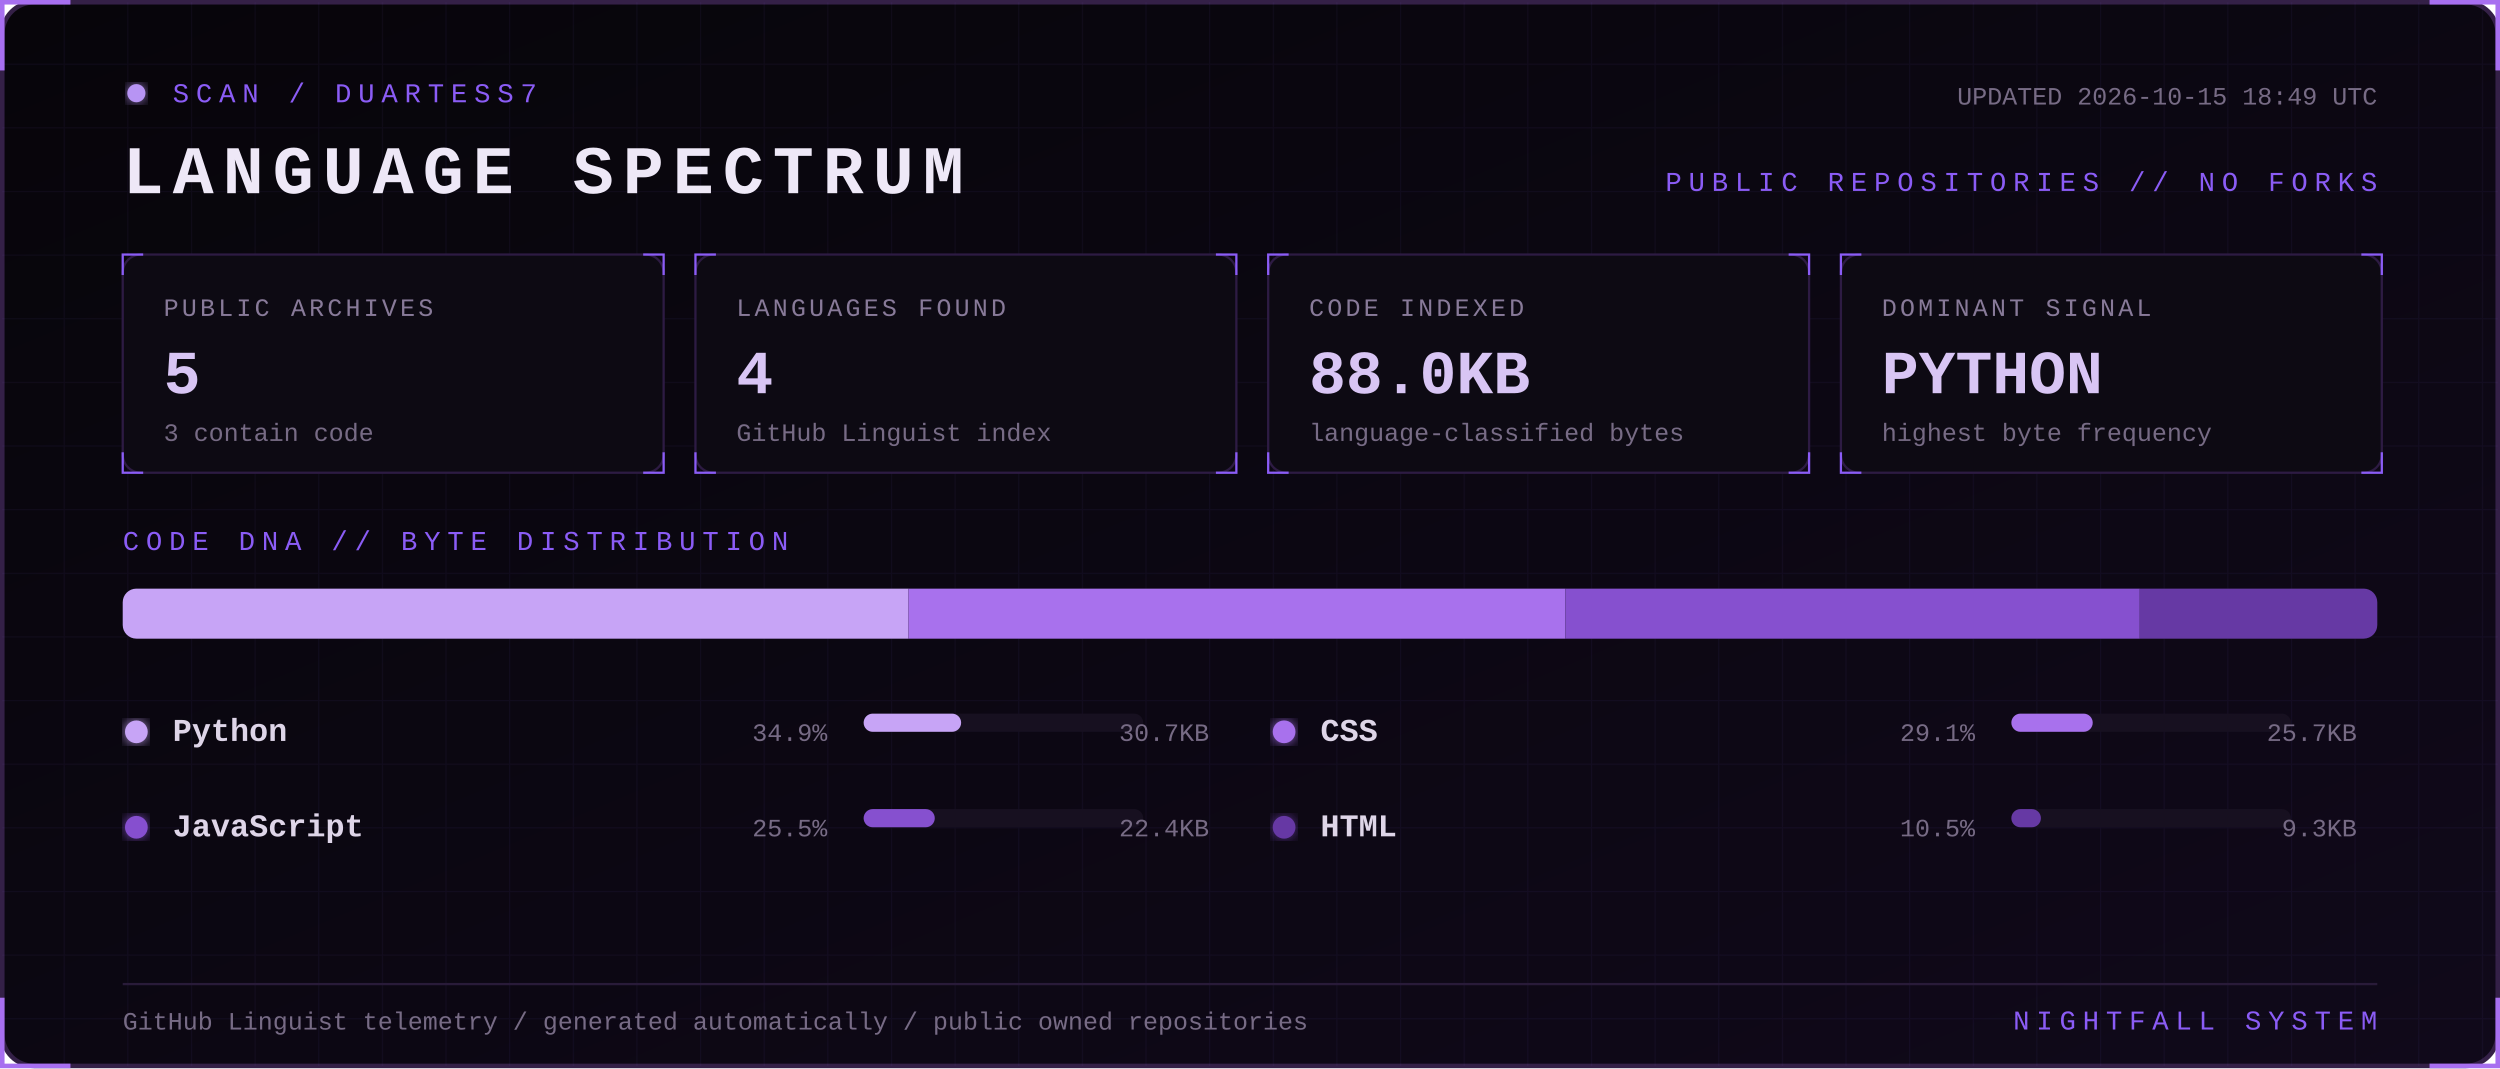
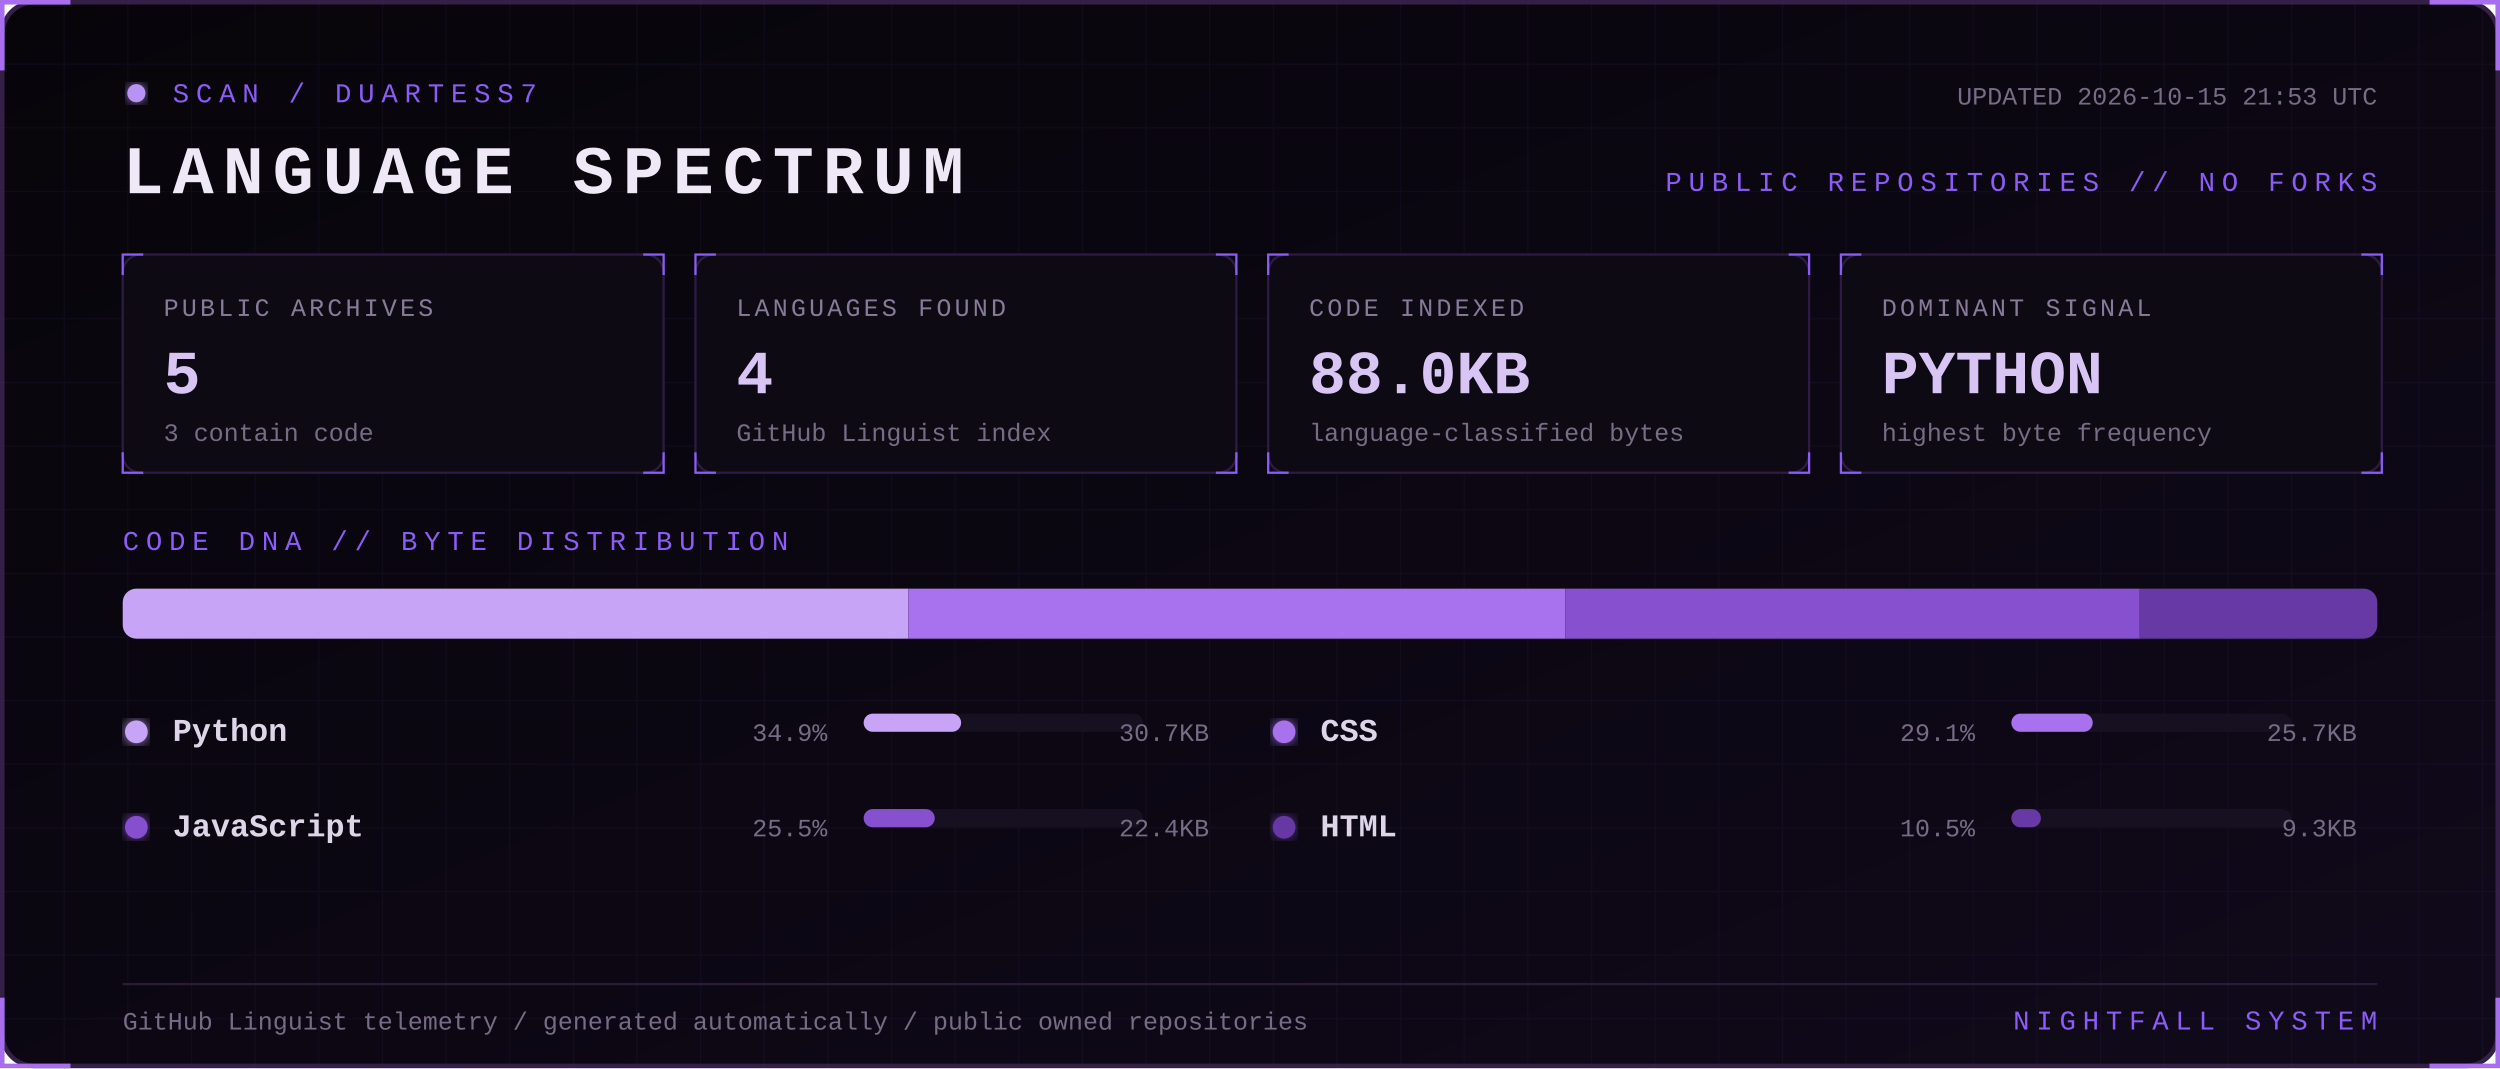
<svg xmlns="http://www.w3.org/2000/svg" width="1100" height="470" viewBox="0 0 1100 470" role="img" aria-labelledby="title desc">
  <defs>
    <linearGradient id="bg" x1="0" y1="0" x2="1" y2="1">
      <stop stop-color="#07050a" />
      <stop offset="1" stop-color="#10091a" />
    </linearGradient>
    <filter id="glow">
      <feGaussianBlur stdDeviation="3" result="b" />
      <feMerge>
        <feMergeNode in="b" />
        <feMergeNode in="SourceGraphic" />
      </feMerge>
    </filter>
    <pattern id="grid" width="28" height="28" patternUnits="userSpaceOnUse">
      <path d="M28 0H0V28" fill="none" stroke="#8b5cf6" stroke-opacity=".055" />
    </pattern>
    <style>
      text { font-family: Consolas, 'Courier New', monospace; }
      .kicker { fill:#8b5cf6; font-size:12px; letter-spacing:3px; }
      .title { fill:#eee8f7; font-size:30px; font-weight:700; letter-spacing:4px; }
      .label { fill:#887a99; font-size:11px; letter-spacing:1.4px; }
      .value { fill:#d8c5f4; font-size:27px; font-weight:700; }
      .detail,.pct { fill:#776b85; font-size:11px; }
      .lang { fill:#ded5e8; font-size:14px; font-weight:700; }
      .blink { animation:blink 1.6s step-end infinite; }
      @keyframes blink { 50% { opacity:.25 } }
    </style>
  </defs>
  <rect x="1" y="1" width="1098" height="468" rx="14" fill="url(#bg)" stroke="#342047" stroke-width="2" />
  <rect x="1" y="1" width="1098" height="468" rx="14" fill="url(#grid)" />
  <path d="M31 1H1v30 M1069 1h30v30 M1099 439v30h-30 M31 469H1v-30" stroke="#a76ff0" stroke-width="2" fill="none" />
  <g transform="translate(54 36)">
    <circle cx="6" cy="5" r="4" fill="#b794f4" filter="url(#glow)" class="blink" />
    <text x="22" y="9" class="kicker">SCAN / DUARTESS7</text>
    <text y="49" class="title">LANGUAGE SPECTRUM</text>
-     <text x="992" y="10" text-anchor="end" class="detail">UPDATED 2026-10-15 18:49 UTC</text>
+     <text x="992" y="10" text-anchor="end" class="detail">UPDATED 2026-10-15 21:53 UTC</text>
    <text x="992" y="48" text-anchor="end" class="kicker">PUBLIC REPOSITORIES // NO FORKS</text>
  </g>
  <g transform="translate(54 112)">
    <rect width="238" height="96" rx="8" fill="#0d0a13" stroke="#2d1b43" />
    <path d="M0 9V0h9 M229 0h9v9 M238 87v9h-9 M9 96H0v-9" stroke="#8b5cf6" fill="none" />
    <text x="18" y="27" class="label">PUBLIC ARCHIVES</text>
    <text x="18" y="61" class="value">5</text>
    <text x="18" y="82" class="detail">3 contain code</text>
  </g>
  <g transform="translate(306 112)">
    <rect width="238" height="96" rx="8" fill="#0d0a13" stroke="#2d1b43" />
    <path d="M0 9V0h9 M229 0h9v9 M238 87v9h-9 M9 96H0v-9" stroke="#8b5cf6" fill="none" />
    <text x="18" y="27" class="label">LANGUAGES FOUND</text>
    <text x="18" y="61" class="value">4</text>
    <text x="18" y="82" class="detail">GitHub Linguist index</text>
  </g>
  <g transform="translate(558 112)">
    <rect width="238" height="96" rx="8" fill="#0d0a13" stroke="#2d1b43" />
    <path d="M0 9V0h9 M229 0h9v9 M238 87v9h-9 M9 96H0v-9" stroke="#8b5cf6" fill="none" />
    <text x="18" y="27" class="label">CODE INDEXED</text>
    <text x="18" y="61" class="value">88.0KB</text>
    <text x="18" y="82" class="detail">language-classified bytes</text>
  </g>
  <g transform="translate(810 112)">
    <rect width="238" height="96" rx="8" fill="#0d0a13" stroke="#2d1b43" />
    <path d="M0 9V0h9 M229 0h9v9 M238 87v9h-9 M9 96H0v-9" stroke="#8b5cf6" fill="none" />
    <text x="18" y="27" class="label">DOMINANT SIGNAL</text>
    <text x="18" y="61" class="value">PYTHON</text>
    <text x="18" y="82" class="detail">highest byte frequency</text>
  </g>
  <text x="54" y="242" class="kicker">CODE DNA // BYTE DISTRIBUTION</text>
  <rect x="54" y="259" width="992" height="22" rx="6" fill="#171020" />
  <clipPath id="bar">
    <rect x="54" y="259" width="992" height="22" rx="6" />
  </clipPath>
  <g clip-path="url(#bar)">
    <rect x="54.0" y="259" width="345.7" height="22" fill="#c7a4f6" />
    <rect x="399.7" y="259" width="289.1" height="22" fill="#a871ed" />
    <rect x="688.8" y="259" width="252.7" height="22" fill="#8650cf" />
    <rect x="941.5" y="259" width="104.5" height="22" fill="#6639a4" />
  </g>
  <g transform="translate(54 326)">
    <circle cx="6" cy="-4" r="5" fill="#c7a4f6" filter="url(#glow)" />
    <text x="22" class="lang">Python</text>
    <text x="310" text-anchor="end" class="pct">34.9%</text>
    <rect x="326" y="-12" width="123" height="8" rx="4" fill="#171020" />
    <rect x="326" y="-12" width="42.9" height="8" rx="4" fill="#c7a4f6" />
    <text x="478" text-anchor="end" class="detail">30.7KB</text>
  </g>
  <g transform="translate(559 326)">
    <circle cx="6" cy="-4" r="5" fill="#a871ed" filter="url(#glow)" />
    <text x="22" class="lang">CSS</text>
    <text x="310" text-anchor="end" class="pct">29.1%</text>
    <rect x="326" y="-12" width="123" height="8" rx="4" fill="#171020" />
    <rect x="326" y="-12" width="35.8" height="8" rx="4" fill="#a871ed" />
    <text x="478" text-anchor="end" class="detail">25.7KB</text>
  </g>
  <g transform="translate(54 368)">
    <circle cx="6" cy="-4" r="5" fill="#8650cf" filter="url(#glow)" />
    <text x="22" class="lang">JavaScript</text>
    <text x="310" text-anchor="end" class="pct">25.5%</text>
    <rect x="326" y="-12" width="123" height="8" rx="4" fill="#171020" />
    <rect x="326" y="-12" width="31.3" height="8" rx="4" fill="#8650cf" />
    <text x="478" text-anchor="end" class="detail">22.4KB</text>
  </g>
  <g transform="translate(559 368)">
    <circle cx="6" cy="-4" r="5" fill="#6639a4" filter="url(#glow)" />
    <text x="22" class="lang">HTML</text>
    <text x="310" text-anchor="end" class="pct">10.5%</text>
    <rect x="326" y="-12" width="123" height="8" rx="4" fill="#171020" />
    <rect x="326" y="-12" width="13.0" height="8" rx="4" fill="#6639a4" />
    <text x="478" text-anchor="end" class="detail">9.3KB</text>
  </g>
  <path d="M54 433H1046" stroke="#291b39" />
  <text x="54" y="453" class="detail">GitHub Linguist telemetry / generated automatically / public owned repositories</text>
  <text x="1046" y="453" text-anchor="end" class="kicker">NIGHTFALL SYSTEM</text>
</svg>
